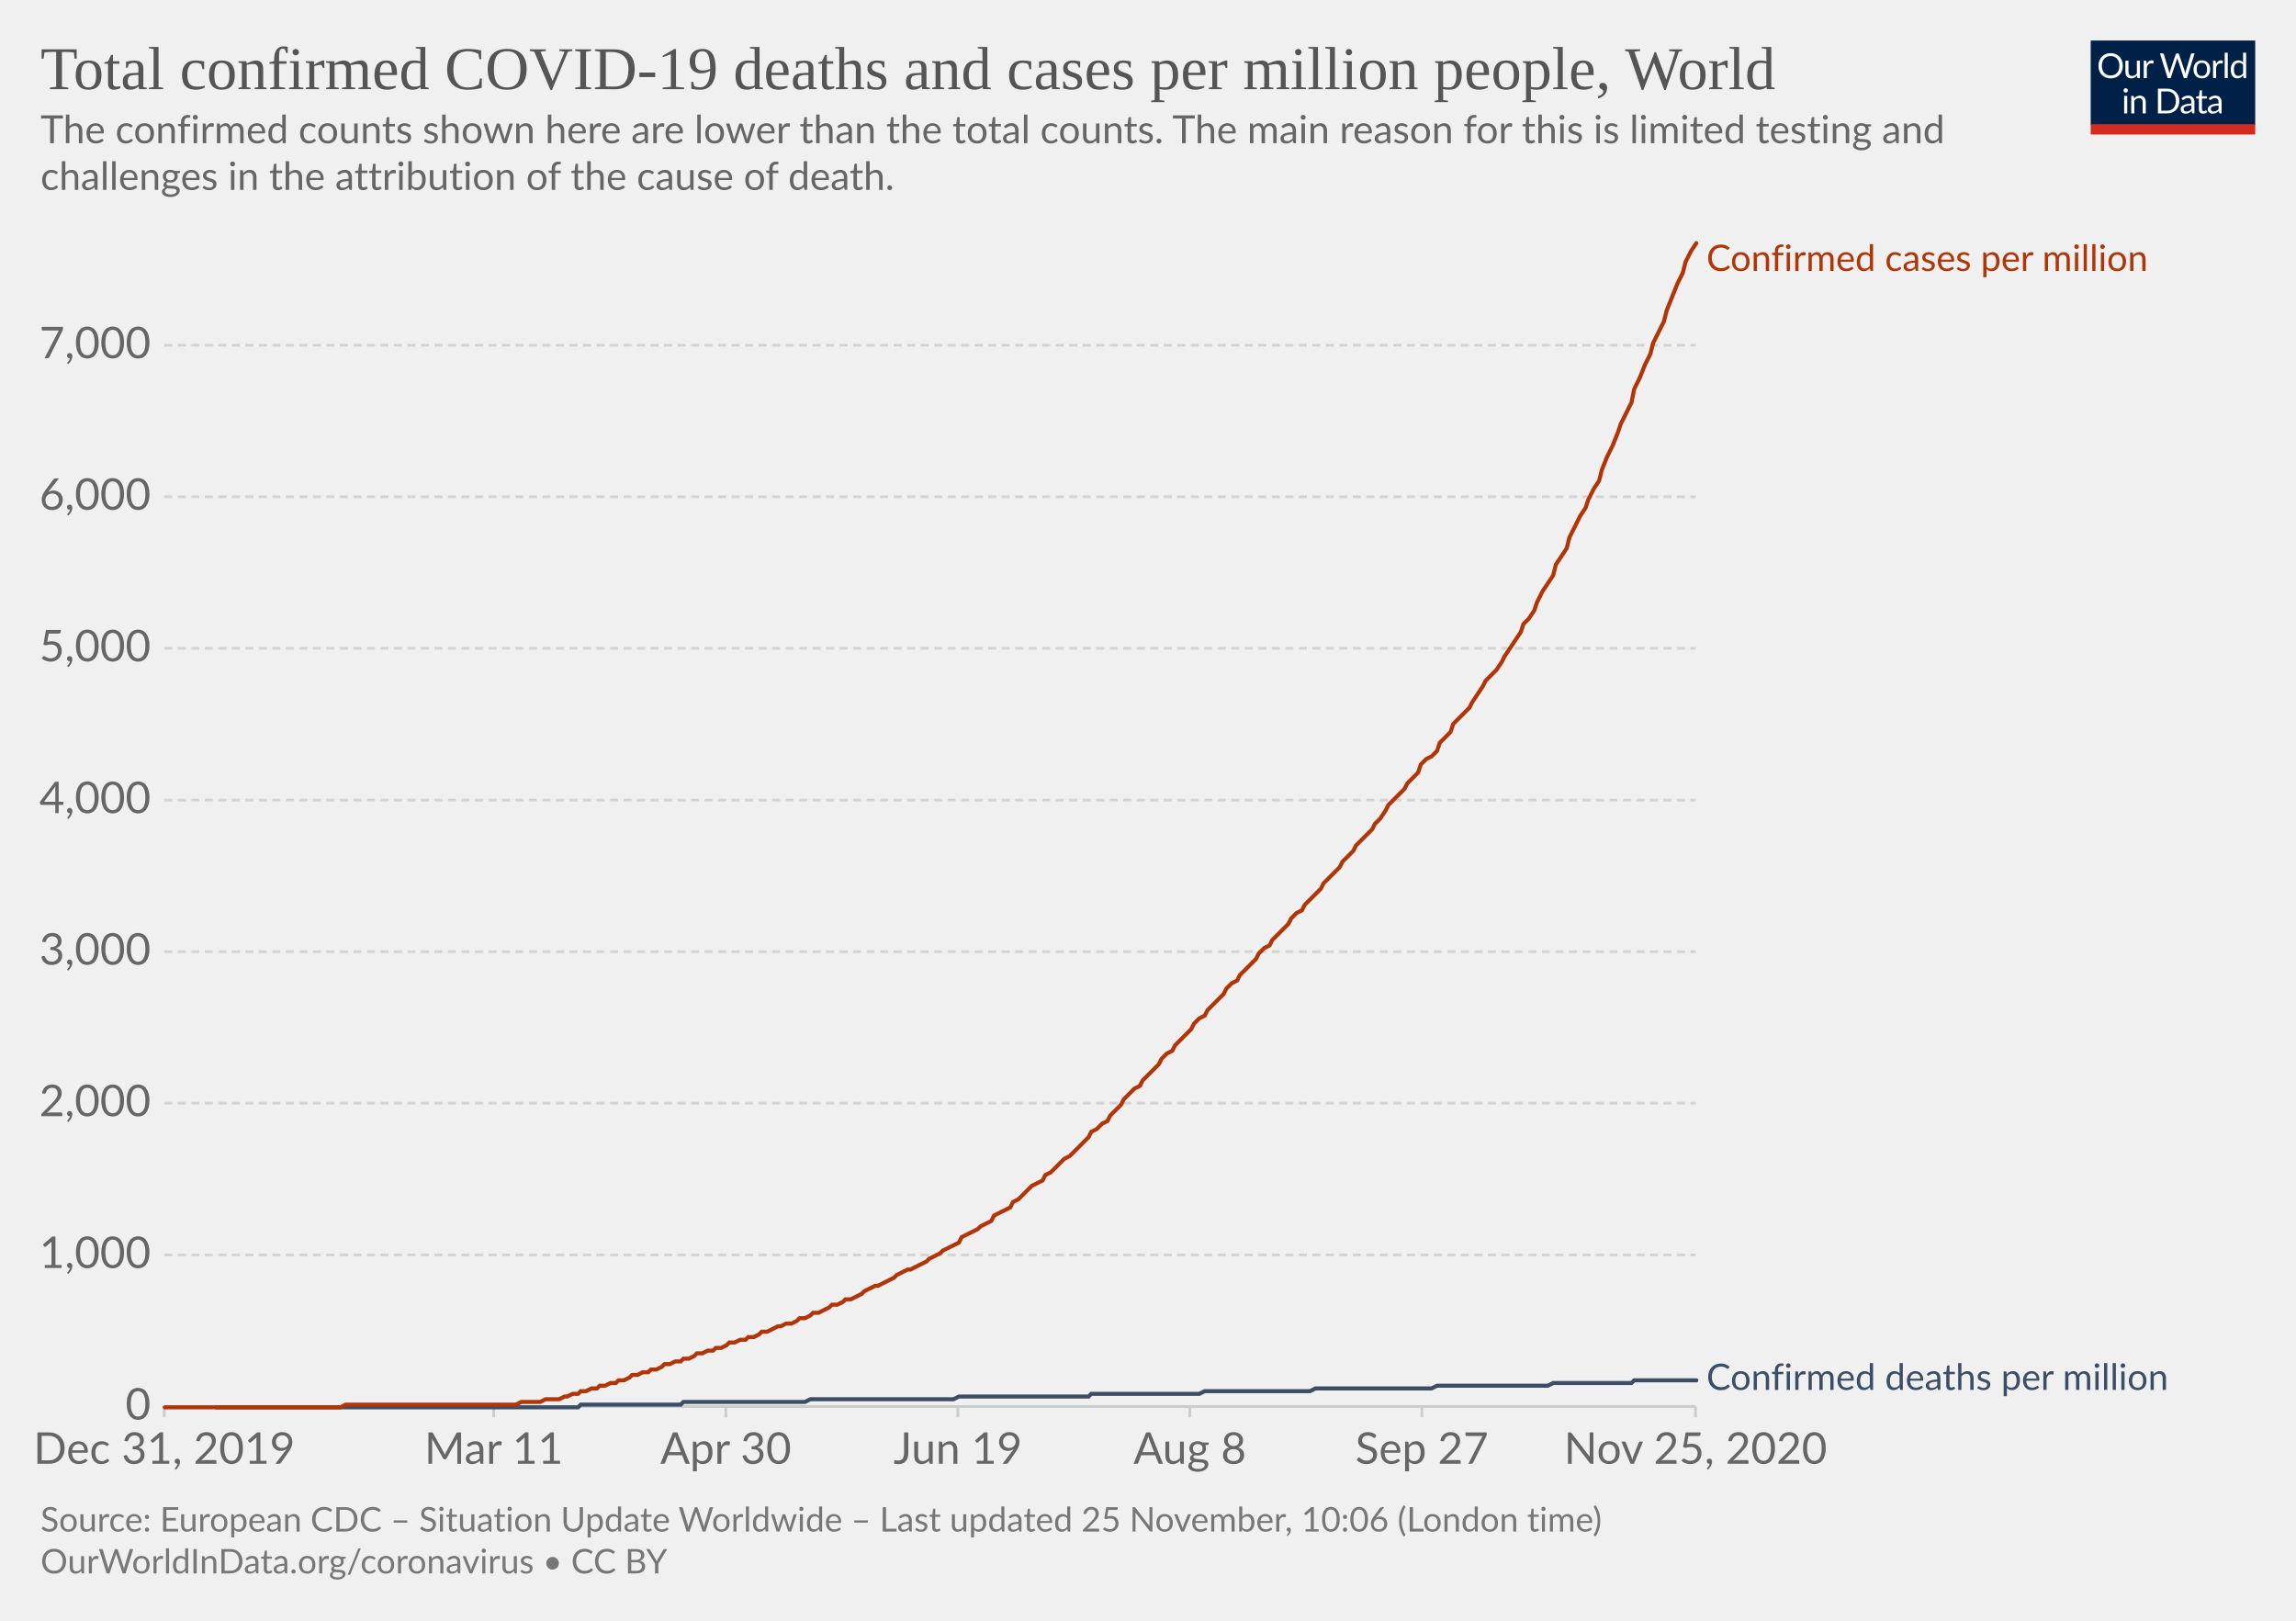
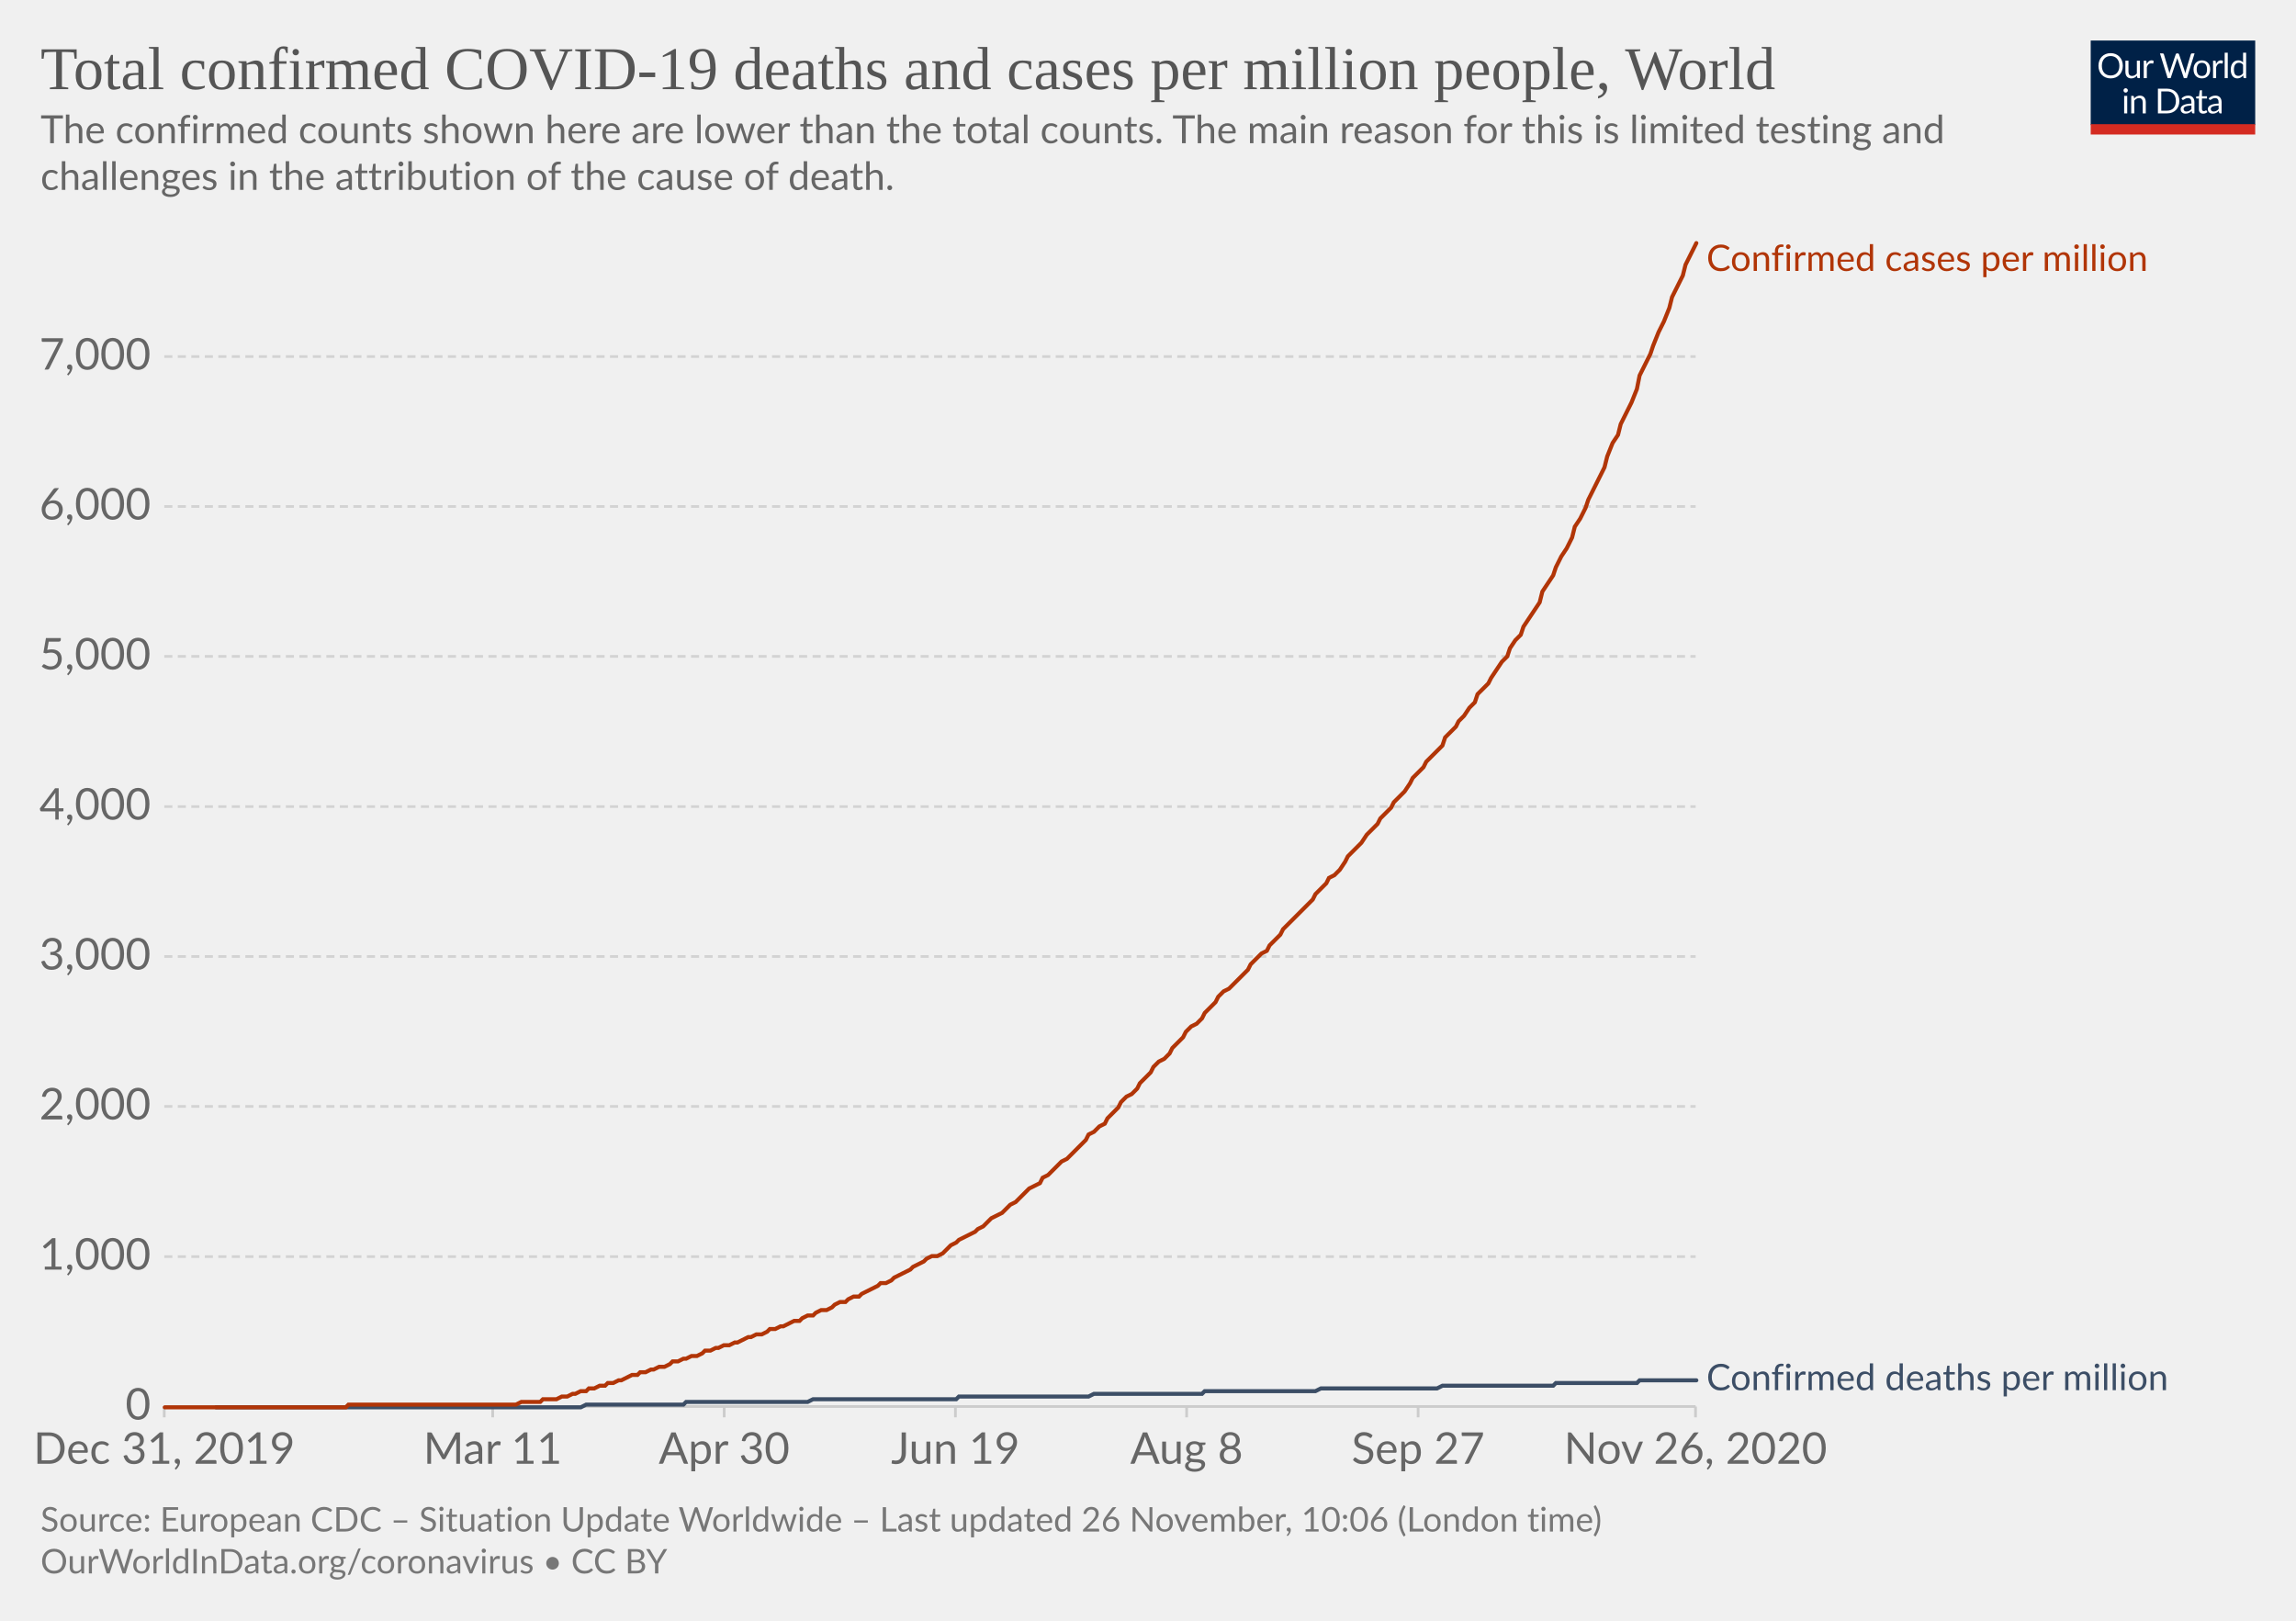
<svg xmlns="http://www.w3.org/2000/svg" version="1.1" style="background-color:#fff;-webkit-font-smoothing:antialiased" width="850" height="600" viewBox="0 0 850 600" font-family="Lato,'Helvetica Neue',Helvetica,Arial,sans-serif" font-size="18" text-rendering="optimizeLegibility">
  <g class="HeaderView">
    <g transform="matrix(.29 0 0 .29 774 15)">
      <svg width="210" height="120" viewBox="0 0 210 120" fill="none">
        <g clip-path="url(#clip0)">
          <path d="M0 0h210v107.89H0V0z" fill="#002147" />
          <path d="M40.98 32.25c0 2.36-.38 4.53-1.12 6.51a14.26 14.26 0 01-8.1 8.4c-1.9.78-4.02 1.17-6.34 1.17a16.6 16.6 0 01-6.33-1.17 14.31 14.31 0 01-8.08-8.4 18.29 18.29 0 01-1.12-6.51c0-2.36.38-4.53 1.12-6.5a14.32 14.32 0 018.07-8.44c1.92-.8 4.03-1.19 6.34-1.19 2.32 0 4.43.4 6.34 1.19 1.92.8 3.56 1.9 4.93 3.34a14.87 14.87 0 013.17 5.1 18.1 18.1 0 011.12 6.5zm-4.38 0c0-1.94-.26-3.68-.8-5.22a10.91 10.91 0 00-2.24-3.89 9.68 9.68 0 00-3.52-2.46 11.95 11.95 0 00-4.62-.86c-1.68 0-3.21.28-4.6.86a9.88 9.88 0 00-3.54 2.46 10.91 10.91 0 00-2.24 3.9c-.53 1.53-.8 3.27-.8 5.2 0 1.94.27 3.68.8 5.22a11.17 11.17 0 002.24 3.9 10.01 10.01 0 003.55 2.44c1.38.56 2.9.83 4.6.83 1.7 0 3.24-.27 4.61-.83a9.8 9.8 0 003.52-2.44 11.17 11.17 0 002.25-3.9c.53-1.54.8-3.28.8-5.21zm26.22-6.54V48H60.5c-.56 0-.9-.27-1.05-.81l-.31-2.4a12.45 12.45 0 01-3.26 2.6c-1.2.64-2.58.96-4.13.96-1.22 0-2.3-.2-3.24-.6a6.52 6.52 0 01-2.33-1.7 7.37 7.37 0 01-1.43-2.67c-.3-1.04-.46-2.2-.46-3.45V25.7h3.91v14.22c0 1.68.38 2.99 1.15 3.91.77.93 1.96 1.39 3.54 1.39 1.16 0 2.24-.27 3.23-.82a10.42 10.42 0 002.8-2.28V25.7h3.91zm8.61 4.47a9.94 9.94 0 012.6-3.56 5.64 5.64 0 013.76-1.3c.47 0 .92.05 1.34.15.44.1.83.27 1.17.49l-.3 2.92c-.09.37-.3.55-.66.55-.2 0-.5-.04-.9-.13a6.21 6.21 0 00-3.24.18c-.54.2-1.03.5-1.47.92-.42.4-.81.9-1.17 1.5-.33.58-.64 1.26-.92 2.02V48H67.7V25.71h2.25c.42 0 .72.08.88.25.16.16.27.44.33.83l.26 3.39zm61.16-13.7L122.75 48h-3.82l-7.99-24.05a21.95 21.95 0 01-.42-1.58 38.36 38.36 0 01-.44 1.58L102.05 48h-3.83L88.4 16.47h3.54c.38 0 .7.1.95.29.26.2.43.43.5.73l6.52 21.9c.1.4.2.83.28 1.28.1.46.2.94.29 1.46l.3-1.46c.12-.47.25-.9.38-1.27l7.41-21.91c.1-.25.26-.48.51-.69.27-.22.58-.33.95-.33h1.23c.38 0 .69.1.92.29.24.2.41.43.53.73l7.4 21.9a28.4 28.4 0 01.68 2.62 29.52 29.52 0 01.52-2.61l6.54-21.91c.07-.27.23-.5.48-.7.27-.21.58-.32.95-.32h3.32zm9.35 8.88c1.63 0 3.1.27 4.4.82a9.43 9.43 0 015.46 5.94c.5 1.4.74 2.98.74 4.73 0 1.76-.25 3.34-.74 4.75a9.43 9.43 0 01-5.46 5.92c-1.3.52-2.77.79-4.4.79-1.64 0-3.12-.27-4.44-.8a9.42 9.42 0 01-3.35-2.3c-.92-1-1.63-2.2-2.13-3.61-.49-1.41-.73-3-.73-4.75s.24-3.33.73-4.73c.5-1.43 1.2-2.64 2.13-3.63a9.4 9.4 0 013.35-2.31c1.32-.55 2.8-.82 4.44-.82zm0 19.89c2.2 0 3.84-.73 4.93-2.2 1.08-1.48 1.63-3.54 1.63-6.18 0-2.66-.55-4.72-1.63-6.2-1.09-1.49-2.73-2.23-4.93-2.23-1.12 0-2.09.2-2.93.57a5.7 5.7 0 00-2.06 1.65 7.5 7.5 0 00-1.24 2.67c-.26 1.04-.4 2.22-.4 3.54 0 2.64.55 4.7 1.64 6.18 1.1 1.47 2.76 2.2 4.99 2.2zm17.97-15.07a9.94 9.94 0 012.6-3.56 5.64 5.64 0 013.76-1.3c.47 0 .91.05 1.34.15.44.1.83.27 1.16.49l-.28 2.92c-.09.37-.31.55-.66.55-.2 0-.5-.04-.9-.13a6.2 6.2 0 00-3.24.18c-.54.2-1.03.5-1.47.92-.43.4-.82.9-1.17 1.5a13.1 13.1 0 00-.92 2.02V48h-3.94V25.71h2.24c.43 0 .72.08.88.25.17.16.28.44.33.83l.27 3.39zm15.04-14.59V48h-3.92V15.6h3.92zm19.55 15.43a6.22 6.22 0 00-2.38-2.05 6.7 6.7 0 00-2.86-.6c-2.07 0-3.66.75-4.77 2.23-1.12 1.48-1.68 3.6-1.68 6.33 0 1.46.13 2.7.38 3.74a7.29 7.29 0 001.1 2.56 4.35 4.35 0 001.78 1.45c.7.3 1.5.46 2.4.46 1.29 0 2.41-.3 3.36-.88a9.6 9.6 0 002.67-2.49V31.02zm3.91-15.43V48h-2.33c-.56 0-.9-.27-1.06-.81l-.35-2.71a12.13 12.13 0 01-3.25 2.77 8.28 8.28 0 01-4.23 1.06 7.31 7.31 0 01-6.14-2.9c-.73-.96-1.3-2.15-1.69-3.57a18.35 18.35 0 01.07-9.48 11.29 11.29 0 011.89-3.7 8.7 8.7 0 017.06-3.34 7.96 7.96 0 016.12 2.62V15.59h3.91zM46.61 70.71V93H42.7V70.71h3.91zm.84-7c0 .39-.08.75-.24 1.09a2.81 2.81 0 01-1.52 1.47 2.67 2.67 0 01-2.16 0 2.9 2.9 0 01-1.45-1.47 2.67 2.67 0 010-2.16c.15-.35.35-.65.6-.9.25-.27.53-.47.85-.62a2.67 2.67 0 012.16 0c.35.15.65.35.9.62.27.25.47.55.62.9.16.34.24.7.24 1.08zm7.97 10.24c.49-.54 1-1.04 1.54-1.48a9.85 9.85 0 013.66-1.84 8.96 8.96 0 015.43.35c.94.4 1.72.97 2.33 1.71a7.36 7.36 0 011.43 2.67c.32 1.04.49 2.19.49 3.45V93h-3.94V78.81c0-1.69-.4-3-1.17-3.92-.76-.93-1.93-1.4-3.5-1.4a6.6 6.6 0 00-3.25.83c-1 .56-1.92 1.31-2.77 2.27V93h-3.94V70.71h2.35c.56 0 .9.28 1.04.82l.3 2.42zm57.7 3.3c0 2.36-.37 4.5-1.11 6.44a14.3 14.3 0 01-3.17 4.98 14.1 14.1 0 01-4.93 3.2c-1.9.76-4.02 1.13-6.33 1.13H85.8V61.47h11.77c2.31 0 4.42.39 6.33 1.15a13.8 13.8 0 018.1 8.18 17.75 17.75 0 011.12 6.45zm-4.37 0c0-1.94-.26-3.67-.8-5.2a10.94 10.94 0 00-2.23-3.87 9.57 9.57 0 00-3.53-2.42 12.23 12.23 0 00-4.61-.83h-7.5v24.62h7.5c1.7 0 3.24-.28 4.61-.84a9.7 9.7 0 003.53-2.4 10.94 10.94 0 002.24-3.87c.53-1.53.8-3.26.8-5.2zm19.8 5.72c-1.8.06-3.34.2-4.62.44-1.26.22-2.3.51-3.1.88-.8.36-1.37.8-1.74 1.3-.35.5-.53 1.05-.53 1.67 0 .58.1 1.1.3 1.52a3 3 0 00.76 1.05c.34.27.73.46 1.17.6.45.11.94.17 1.45.17a7.28 7.28 0 003.5-.81 11.95 11.95 0 002.82-2.2v-4.62zm-12.65-9.11a12.73 12.73 0 013.98-2.66c1.43-.59 3-.88 4.73-.88 1.25 0 2.36.2 3.33.61a6.81 6.81 0 013.94 4.38c.33 1.04.5 2.19.5 3.43V93h-1.74a1.8 1.8 0 01-.88-.18c-.2-.13-.36-.38-.48-.74l-.44-2.12c-.59.55-1.16 1.03-1.72 1.46a9.48 9.48 0 01-3.74 1.7c-.69.15-1.46.23-2.3.23-.87 0-1.69-.12-2.45-.35a5.34 5.34 0 01-3.34-2.93 6.64 6.64 0 01-.49-2.64c0-.88.25-1.72.73-2.53a6.33 6.33 0 012.35-2.17c1.09-.63 2.5-1.15 4.25-1.54 1.75-.41 3.89-.65 6.42-.7v-1.75c0-1.73-.37-3.03-1.12-3.91-.75-.9-1.84-1.34-3.28-1.34-.97 0-1.78.12-2.44.37-.64.23-1.2.5-1.7.81l-1.23.82c-.33.23-.67.35-1 .35-.27 0-.5-.07-.69-.2a2.1 2.1 0 01-.48-.53l-.7-1.25zm27.67 19.5c-1.76 0-3.12-.5-4.07-1.48-.94-.98-1.41-2.4-1.41-4.25V74h-2.68a.9.9 0 01-.6-.2c-.16-.14-.24-.36-.24-.66v-1.56l3.65-.46.9-6.89a.9.9 0 01.29-.52.88.88 0 01.62-.22H142v7.67h6.44V74H142v13.38c0 .94.22 1.63.68 2.09.45.45 1.04.68 1.76.68a3.21 3.21 0 001.85-.53l.55-.35c.16-.12.3-.18.41-.18.2 0 .4.13.55.38l1.15 1.87a7.45 7.45 0 01-2.44 1.5c-.96.35-1.94.52-2.95.52zm19.68-10.4c-1.8.07-3.34.21-4.62.45-1.26.22-2.3.51-3.1.88-.8.36-1.37.8-1.74 1.3-.35.5-.53 1.05-.53 1.67 0 .58.1 1.1.3 1.52.18.42.44.77.76 1.05.34.27.73.46 1.17.6.45.11.94.17 1.45.17a7.3 7.3 0 003.5-.81 12.04 12.04 0 002.82-2.2v-4.62zm-12.65-9.1a12.72 12.72 0 013.99-2.66c1.42-.59 3-.88 4.72-.88 1.25 0 2.36.2 3.33.61a6.81 6.81 0 013.94 4.38c.33 1.04.5 2.19.5 3.43V93h-1.74a1.8 1.8 0 01-.88-.18c-.2-.13-.36-.38-.48-.74l-.44-2.12c-.59.55-1.16 1.03-1.72 1.46a9.48 9.48 0 01-3.74 1.7c-.69.15-1.46.23-2.3.23-.87 0-1.69-.12-2.45-.35a5.33 5.33 0 01-3.34-2.93 6.62 6.62 0 01-.49-2.64c0-.88.25-1.72.73-2.53a6.33 6.33 0 012.35-2.17c1.09-.63 2.5-1.15 4.25-1.54a31.2 31.2 0 016.42-.7v-1.75c0-1.73-.37-3.03-1.12-3.91-.75-.9-1.84-1.34-3.28-1.34-.97 0-1.78.12-2.44.37-.64.23-1.2.5-1.7.81-.46.3-.87.57-1.22.82-.34.23-.68.35-1.02.35-.26 0-.49-.07-.68-.2a1.88 1.88 0 01-.48-.53l-.7-1.25z" fill="#fff" />
          <path fill="#D42B21" d="M0 106.79h210V120H0z" />
        </g>
        <defs>
          <clipPath id="clip0">
            <path fill="#fff" d="M0 0h210v120H0z" />
          </clipPath>
        </defs>
      </svg>
    </g>
    <a href="https://ourworldindata.org/grapher/total-covid-cases-deaths-per-million?time=2019-12-31..latest" target="_blank" rel="noopener" font-family="&quot;Playfair Display&quot;,Georgia,&quot;Times New Roman&quot;,serif">
      <text font-size="22.5" x="15" y="33" fill="#555">
        <tspan x="15" y="33">Total confirmed COVID-19 deaths and cases per million people, World</tspan>
      </text>
    </a>
    <text font-size="14.4" x="15" y="53" fill="#666">
      <tspan x="15" y="53.02">The confirmed counts shown here are lower than the total counts. The main reason for this is limited testing and</tspan>
      <tspan x="15" y="70.3">challenges in the attribution of the cause of death.</tspan>
    </text>
  </g>
  <g class="LineChart">
    <defs>
      <clipPath id="a">
        <path d="M50.82 0h830v904.8h-830z" />
      </clipPath>
    </defs>
    <g class="DualAxisView">
      <g class="HorizontalAxis">
-         <path stroke="#ccc" d="M60.8 520.7v4M182.8 520.7v4M268.7 520.7v4M354.6 520.7v4M440.5 520.7v4M526.4 520.7v4M627.7 520.7v4" />
+         <path stroke="#ccc" d="M60.8 520.7v4M182.4 520.7v4M268.1 520.7v4M353.7 520.7v4M439.3 520.7v4M525 520.7v4M627.7 520.7v4" />
        <text x="60.8" y="541.9" fill="#666" text-anchor="middle" font-size="16.2">Dec 31, 2019</text>
-         <text x="182.8" y="541.9" fill="#666" text-anchor="middle" font-size="16.2">Mar 11</text>
-         <text x="268.7" y="541.9" fill="#666" text-anchor="middle" font-size="16.2">Apr 30</text>
-         <text x="354.6" y="541.9" fill="#666" text-anchor="middle" font-size="16.2">Jun 19</text>
-         <text x="440.5" y="541.9" fill="#666" text-anchor="middle" font-size="16.2">Aug 8</text>
-         <text x="526.4" y="541.9" fill="#666" text-anchor="middle" font-size="16.2">Sep 27</text>
-         <text x="627.7" y="541.9" fill="#666" text-anchor="middle" font-size="16.2">Nov 25, 2020</text>
+         <text x="182.4" y="541.9" fill="#666" text-anchor="middle" font-size="16.2">Mar 11</text>
+         <text x="268.1" y="541.9" fill="#666" text-anchor="middle" font-size="16.2">Apr 30</text>
+         <text x="353.7" y="541.9" fill="#666" text-anchor="middle" font-size="16.2">Jun 19</text>
+         <text x="439.3" y="541.9" fill="#666" text-anchor="middle" font-size="16.2">Aug 8</text>
+         <text x="525" y="541.9" fill="#666" text-anchor="middle" font-size="16.2">Sep 27</text>
+         <text x="627.7" y="541.9" fill="#666" text-anchor="middle" font-size="16.2">Nov 26, 2020</text>
      </g>
      <g class="VerticalAxis" fill="#666" dominant-baseline="middle" text-anchor="end" font-size="16.2">
        <text x="55.82" y="520.7">0</text>
-         <text x="55.82" y="464.6">1,000</text>
-         <text x="55.82" y="408.4">2,000</text>
-         <text x="55.82" y="352.3">3,000</text>
-         <text x="55.82" y="296.2">4,000</text>
-         <text x="55.82" y="240">5,000</text>
-         <text x="55.82" y="183.9">6,000</text>
-         <text x="55.82" y="127.8">7,000</text>
+         <text x="55.82" y="465.2">1,000</text>
+         <text x="55.82" y="409.6">2,000</text>
+         <text x="55.82" y="354.1">3,000</text>
+         <text x="55.82" y="298.6">4,000</text>
+         <text x="55.82" y="243">5,000</text>
+         <text x="55.82" y="187.5">6,000</text>
+         <text x="55.82" y="132">7,000</text>
      </g>
      <g class="AxisGridLines horizontalLines">
        <path stroke="#ccc" d="M60.82 520.7h566.92" />
-         <path stroke="#d3d3d3" stroke-dasharray="3,2" d="M60.82 464.6h566.92M60.82 408.4h566.92M60.82 352.3h566.92M60.82 296.2h566.92M60.82 240h566.92M60.82 183.9h566.92M60.82 127.8h566.92" />
+         <path stroke="#d3d3d3" stroke-dasharray="3,2" d="M60.82 465.2h566.92M60.82 409.6h566.92M60.82 354.1h566.92M60.82 298.6h566.92M60.82 243h566.92M60.82 187.5h566.92M60.82 132h566.92" />
      </g>
    </g>
    <g clip-path="url(#a)">
      <g class="LineLabels" cursor="default">
        <g class="legendMark">
          <text font-size="13.5" x="631.7" y="100.3" fill="#B13507">
            <tspan x="631.74" y="100.3">Confirmed cases per million</tspan>
          </text>
        </g>
        <g class="legendMark">
-           <text font-size="13.5" x="631.7" y="514.5" fill="#3C4E66">
-             <tspan x="631.74" y="514.55">Confirmed deaths per million</tspan>
+           <text font-size="13.5" x="631.7" y="514.6" fill="#3C4E66">
+             <tspan x="631.74" y="514.65">Confirmed deaths per million</tspan>
          </text>
        </g>
      </g>
      <g class="Lines">
        <g class="key-World_0">
-           <path stroke="#3C4E66" stroke-linecap="round" d="M80 521h134l1-1h37l1-1h45l2-1h53l2-1h48l1-1h40l2-1h39l2-1h43l2-1h41l2-1h29l1-1h23" fill="none" stroke-width="1.5" />
+           <path stroke="#3C4E66" stroke-linecap="round" d="M80 521h135l2-1h36l1-1h45l2-1h53l1-1h48l2-1h40l1-1h41l2-1h43l2-1h41l1-1h30l1-1h21" fill="none" stroke-width="1.5" />
        </g>
        <g class="key-World_1">
-           <path stroke="#B13507" stroke-linecap="round" d="M61 521h65l2-1h63l2-1h7l2-1h5l2-1h1l2-1h2l1-1h2l2-1h2l1-1h2l2-1h2l1-1h2l2-1 1-1h2l2-1h2l1-1h2l2-1 1-1h2l2-1h2l1-1h2l2-1 1-1h2l2-1h2l1-1h2l2-1 1-1h2l2-1h2l1-1h2l2-1 1-1h2l2-1 2-1h1l2-1h2l2-1 1-1h2l2-1 1-1h2l2-1 2-1 1-1h2l2-1 1-1h2l2-1 2-1 1-1 2-1 2-1h1l2-1 2-1 2-1 1-1 2-1 2-1h1l2-1 2-1 2-1 1-1 2-1 2-1 1-1 2-1 2-1 2-1 1-2 2-1 2-1 2-1 1-1 2-1 2-1 1-2 2-1 2-1 2-1 1-2 2-1 2-2 1-1 2-2 2-1 2-1 1-2 2-1 2-2 1-1 2-2 2-1 2-2 1-1 2-2 2-2 1-2 2-1 2-2 2-1 1-2 2-2 2-2 1-2 2-2 2-2 2-1 1-2 2-2 2-2 2-2 1-2 2-2 2-1 1-2 2-2 2-2 2-2 1-2 2-2 2-1 1-2 2-2 2-2 2-2 1-2 2-2 2-1 1-2 2-2 2-2 2-2 1-2 2-2 2-1 1-2 2-2 2-2 2-2 1-2 2-2 2-1 1-2 2-2 2-2 2-2 1-2 2-2 2-2 2-2 1-2 2-2 2-2 1-2 2-2 2-2 2-2 1-2 2-2 2-3 1-2 2-2 2-2 2-2 1-2 2-2 2-2 1-3 2-2 2-1 2-2 1-3 2-2 2-2 1-3 2-2 2-2 2-2 1-2 2-3 2-3 1-2 2-2 2-2 2-3 1-2 2-3 2-3 2-3 1-3 2-2 2-3 1-3 2-4 2-3 2-3 1-4 2-3 2-3 1-4 2-4 2-4 2-3 1-3 2-4 2-3 1-4 2-5 2-4 2-5 1-3 2-4 2-4 1-5 2-4 2-5 2-4 1-4 2-4 2-4 1-4 2-5 2-5 2-4 1-4 2-4 2-3" fill="none" stroke-width="1.5" />
+           <path stroke="#B13507" stroke-linecap="round" d="M61 521h67l1-1h62l2-1h7l1-1h5l2-1h2l2-1h1l2-1h2l1-1h2l2-1h2l1-1h2l2-1h1l2-1 2-1h2l1-1h2l2-1h1l2-1h2l2-1 1-1h2l2-1h1l2-1h2l2-1 1-1h2l2-1h1l2-1h2l2-1h1l2-1 2-1h1l2-1h2l2-1 1-1h2l2-1h1l2-1 2-1h2l1-1 2-1h2l1-1 2-1h2l2-1 1-1 2-1h2l1-1 2-1h2l1-1 2-1 2-1 2-1 1-1h2l2-1 1-1 2-1 2-1 2-1 1-1 2-1 2-1 1-1 2-1h2l2-1 1-1 2-2 2-1 1-1 2-1 2-1 2-1 1-1 2-1 2-2 1-1 2-1 2-1 2-2 1-1 2-1 2-2 1-1 2-2 2-1 2-1 1-2 2-1 2-2 1-1 2-2 2-1 2-2 1-1 2-2 2-2 1-2 2-1 2-2 2-1 1-2 2-2 2-2 1-2 2-2 2-1 2-2 1-2 2-2 2-2 1-2 2-2 2-1 2-2 1-2 2-2 2-2 1-2 2-2 2-1 2-2 1-2 2-2 2-2 1-2 2-2 2-1 2-2 1-1 2-2 2-2 1-2 2-2 2-2 2-1 1-2 2-2 2-2 1-2 2-2 2-2 1-1 2-2 2-2 2-2 1-2 2-2 2-2 1-2 2-1 2-2 2-3 1-2 2-2 2-2 1-1 2-3 2-2 2-2 1-2 2-2 2-2 1-2 2-2 2-2 2-3 1-2 2-2 2-2 1-2 2-2 2-2 2-2 1-3 2-2 2-2 1-2 2-2 2-3 2-2 1-3 2-2 2-2 1-2 2-3 2-3 2-2 1-3 2-3 2-2 1-3 2-3 2-3 2-3 1-4 2-3 2-3 1-3 2-4 2-3 2-4 1-4 2-3 2-4 1-3 2-4 2-4 2-4 1-4 2-5 2-3 1-4 2-4 2-4 2-5 1-5 2-4 2-4 1-3 2-5 2-4 2-5 1-4 2-4 2-4 1-4 2-4 2-4" fill="none" stroke-width="1.5" />
        </g>
      </g>
    </g>
  </g>
  <g class="SourcesFooter" fill="#777">
    <g class="clickable" fill="#777">
      <text font-size="12.6" x="15" y="567">
-         <tspan x="15" y="566.98">Source: European CDC – Situation Update Worldwide – Last updated 25 November, 10:06 (London time)</tspan>
+         <tspan x="15" y="566.98">Source: European CDC – Situation Update Worldwide – Last updated 26 November, 10:06 (London time)</tspan>
      </text>
    </g>
    <text font-size="12.6" x="15" y="582.5">
      <tspan x="15" y="582.48">
        <a target="_blank" href="https://ourworldindata.org/coronavirus" fill="#777">OurWorldInData.org/coronavirus</a> • <a class="cclogo" href="http://creativecommons.org/licenses/by/4.0/deed.en_US" target="_blank" fill="#777">CC BY</a>
      </tspan>
    </text>
  </g>
</svg>
